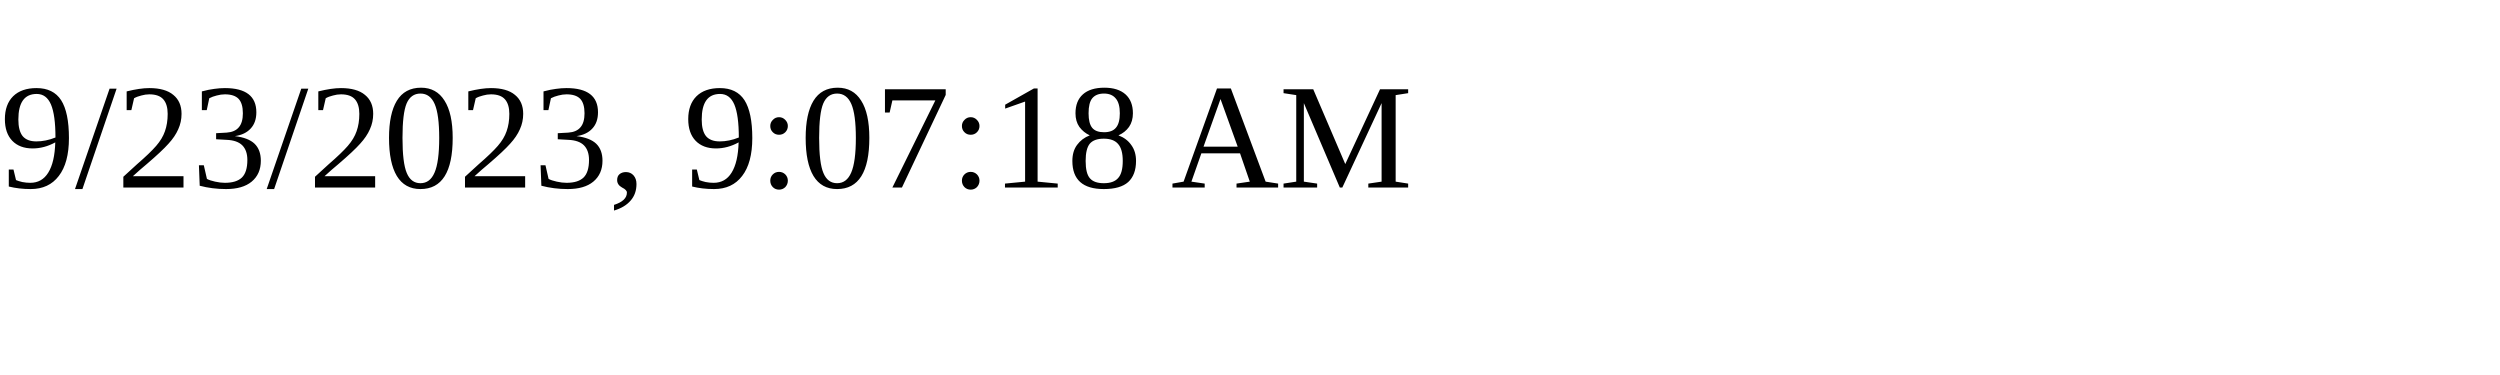
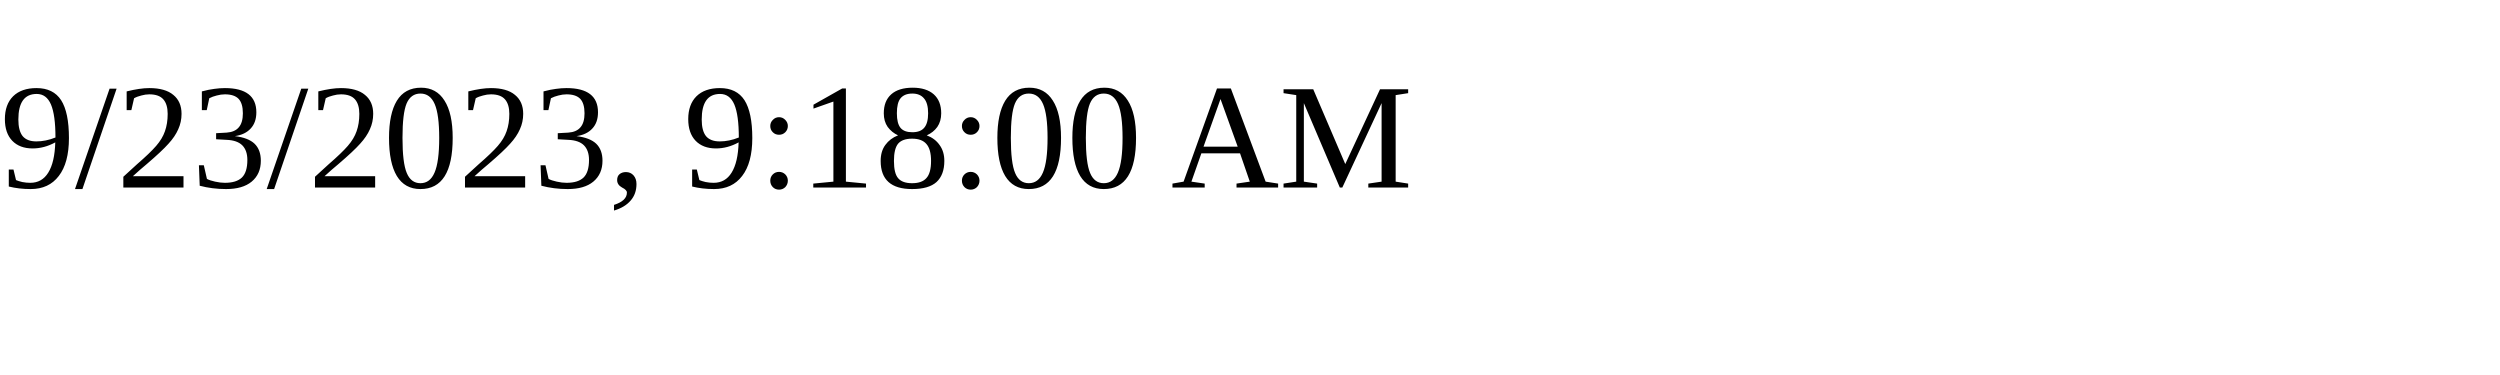
<svg xmlns="http://www.w3.org/2000/svg" height="30" width="200">
-   <text x="0" y="15">9/23/2023, 9:07:18 AM</text>
+   <text x="0" y="15">9/23/2023, 9:18:00 AM</text>
</svg>
